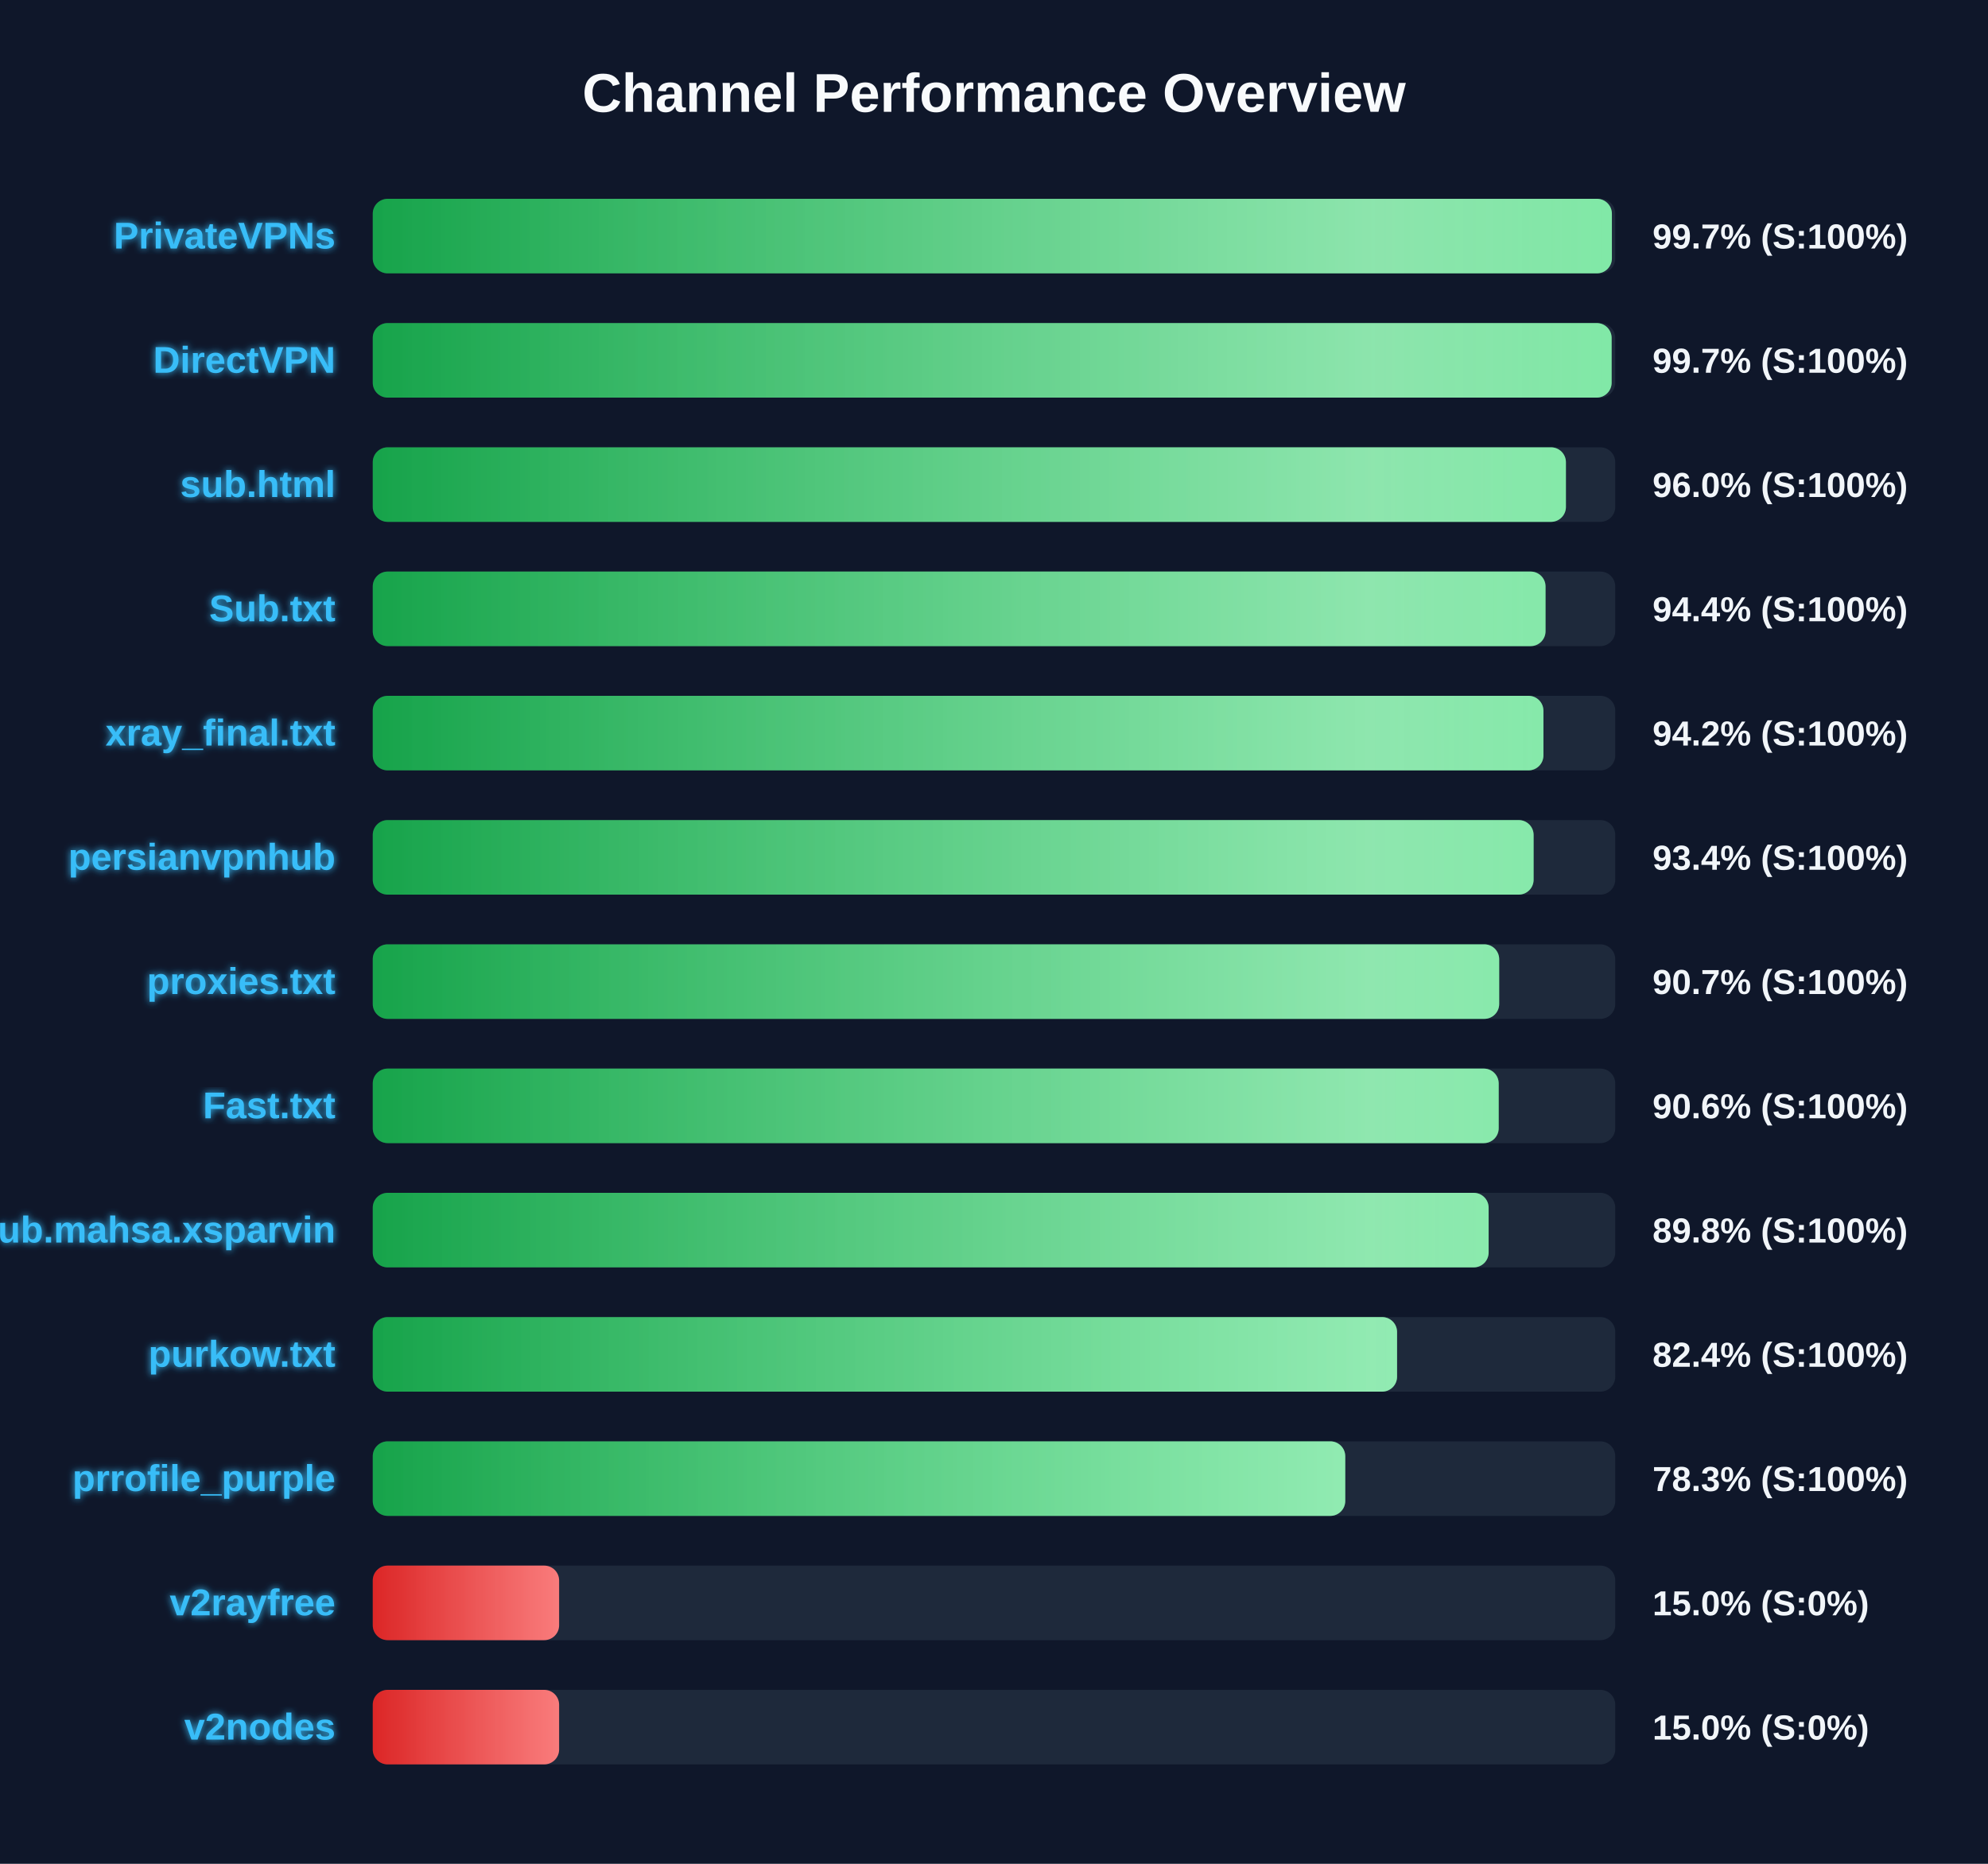
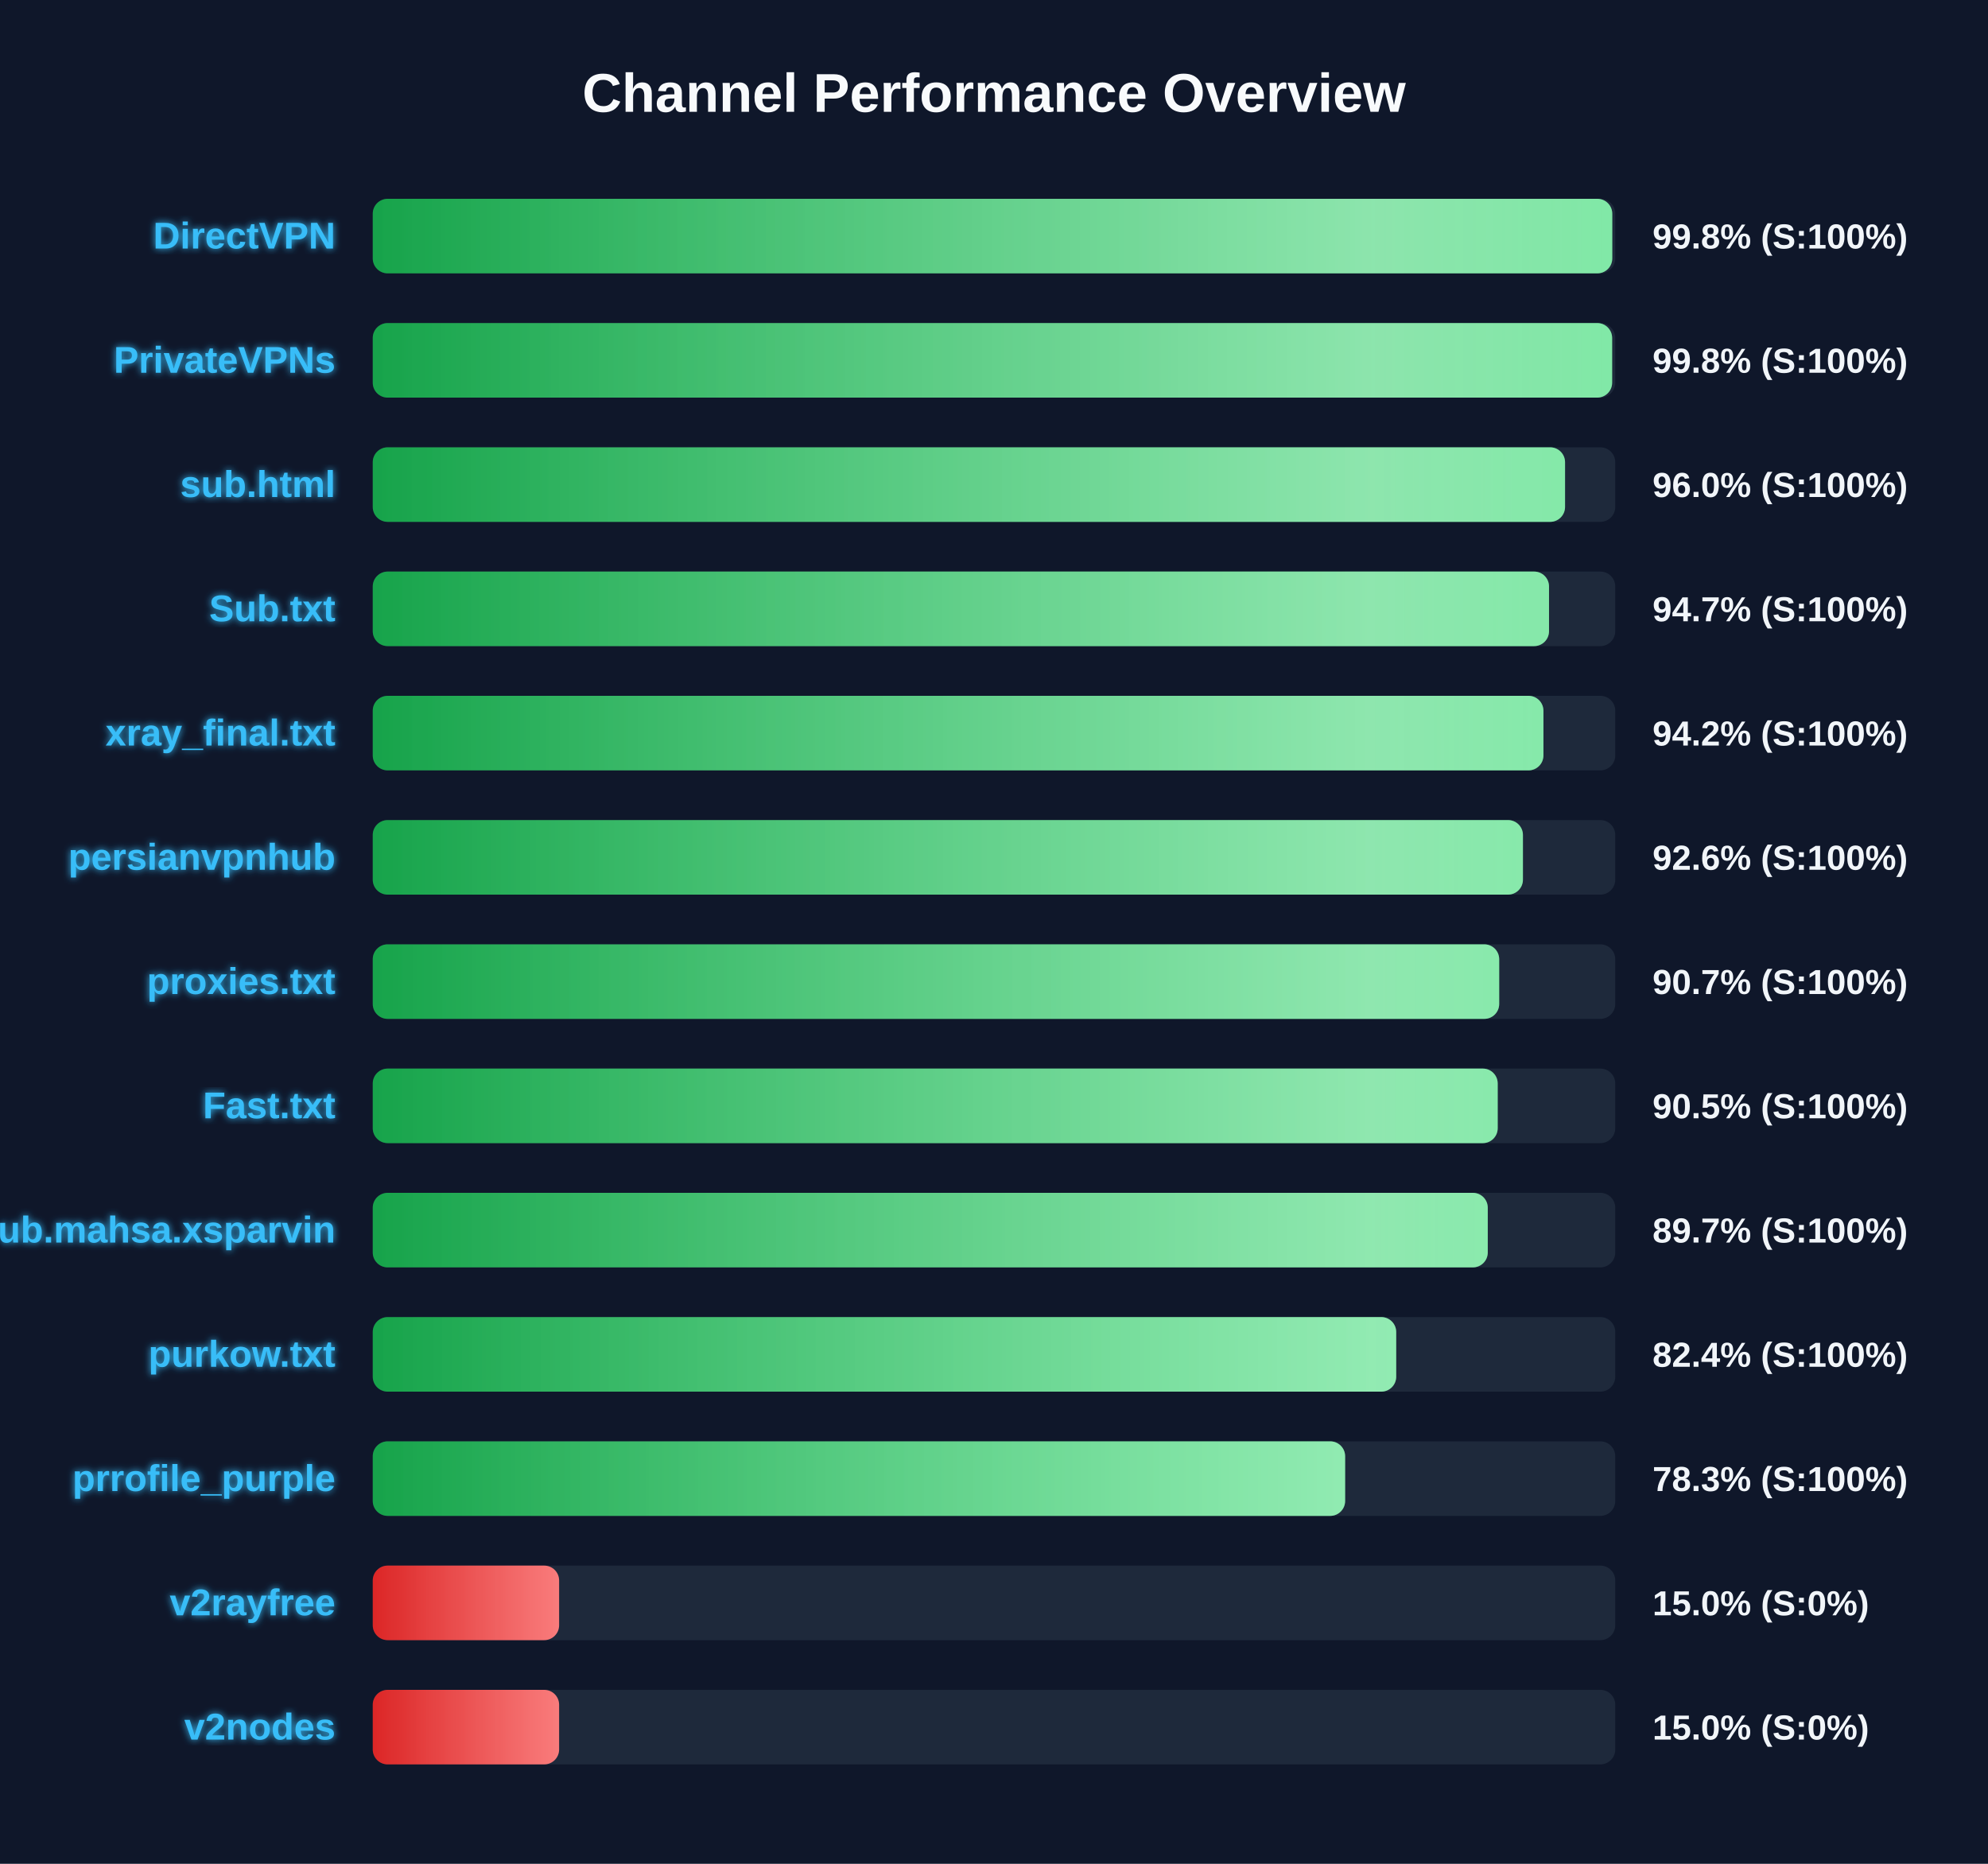
<svg xmlns="http://www.w3.org/2000/svg" width="800" height="750" version="1.1">
  <defs>
    <linearGradient id="grad-green" x1="0%" y1="0%" x2="100%" y2="0%">
      <stop offset="0%" stop-color="#16a34a" />
      <stop offset="100%" stop-color="#4ade80" />
    </linearGradient>
    <linearGradient id="grad-yellow" x1="0%" y1="0%" x2="100%" y2="0%">
      <stop offset="0%" stop-color="#ca8a04" />
      <stop offset="100%" stop-color="#fde047" />
    </linearGradient>
    <linearGradient id="grad-red" x1="0%" y1="0%" x2="100%" y2="0%">
      <stop offset="0%" stop-color="#dc2626" />
      <stop offset="100%" stop-color="#f87171" />
    </linearGradient>
    <linearGradient id="shimmer" x1="0%" y1="0%" x2="100%" y2="0%">
      <stop offset="0%" stop-color="rgba(255,255,255,0)" />
      <stop offset="50%" stop-color="rgba(255,255,255,0.4)" />
      <stop offset="100%" stop-color="rgba(255,255,255,0)" />
    </linearGradient>
    <filter id="glow" x="-20%" y="-20%" width="140%" height="140%">
      <feGaussianBlur stdDeviation="1.5" result="blur" />
      <feComposite in="SourceGraphic" in2="blur" operator="over" />
    </filter>
  </defs>
  <style>
        .bg-rect { fill: #0f172a; }
        .title { font: bold 22px 'Segoe UI', Arial, sans-serif; fill: #f8fafc; }
        .row { font: bold 15px 'Segoe UI', Arial, sans-serif; fill: #38bdf8; filter: url(#glow); }
        .score { font: bold 14px 'Segoe UI', Arial, sans-serif; fill: #f1f5f9; }
        @keyframes shimmer-anim {
            0% { transform: translateX(-100%); }
            100% { transform: translateX(200%); }
        }
        .shimmer-rect {
            animation: shimmer-anim 2.5s infinite linear;
        }
    </style>
  <rect width="100%" height="100%" class="bg-rect" />
  <text x="400" y="45" text-anchor="middle" class="title">Channel Performance Overview</text>
  <rect x="150" y="80" width="500" height="30" fill="#1e293b" rx="6" />
  <clipPath id="clip-0">
-     <rect x="150" y="80" width="498.65" height="30" rx="6" />
+     <rect x="150" y="80" width="498.8" height="30" rx="6" />
  </clipPath>
-   <rect x="150" y="80" width="498.65" height="30" fill="url(#grad-green)" rx="6" />
+   <rect x="150" y="80" width="498.8" height="30" fill="url(#grad-green)" rx="6" />
  <g clip-path="url(#clip-0)">
    <rect x="150" y="80" width="100%" height="30" fill="url(#shimmer)" class="shimmer-rect" />
  </g>
-   <text x="135" y="100" text-anchor="end" class="row">PrivateVPNs</text>
-   <text x="665" y="100" text-anchor="start" class="score">99.7% (S:100%)</text>
+   <text x="135" y="100" text-anchor="end" class="row">DirectVPN</text>
+   <text x="665" y="100" text-anchor="start" class="score">99.8% (S:100%)</text>
  <rect x="150" y="130" width="500" height="30" fill="#1e293b" rx="6" />
  <clipPath id="clip-1">
-     <rect x="150" y="130" width="498.55" height="30" rx="6" />
+     <rect x="150" y="130" width="498.75" height="30" rx="6" />
  </clipPath>
-   <rect x="150" y="130" width="498.55" height="30" fill="url(#grad-green)" rx="6" />
+   <rect x="150" y="130" width="498.75" height="30" fill="url(#grad-green)" rx="6" />
  <g clip-path="url(#clip-1)">
    <rect x="150" y="130" width="100%" height="30" fill="url(#shimmer)" class="shimmer-rect" />
  </g>
-   <text x="135" y="150" text-anchor="end" class="row">DirectVPN</text>
-   <text x="665" y="150" text-anchor="start" class="score">99.7% (S:100%)</text>
+   <text x="135" y="150" text-anchor="end" class="row">PrivateVPNs</text>
+   <text x="665" y="150" text-anchor="start" class="score">99.8% (S:100%)</text>
  <rect x="150" y="180" width="500" height="30" fill="#1e293b" rx="6" />
  <clipPath id="clip-2">
-     <rect x="150" y="180" width="480.15" height="30" rx="6" />
+     <rect x="150" y="180" width="479.8" height="30" rx="6" />
  </clipPath>
-   <rect x="150" y="180" width="480.15" height="30" fill="url(#grad-green)" rx="6" />
+   <rect x="150" y="180" width="479.8" height="30" fill="url(#grad-green)" rx="6" />
  <g clip-path="url(#clip-2)">
    <rect x="150" y="180" width="100%" height="30" fill="url(#shimmer)" class="shimmer-rect" />
  </g>
  <text x="135" y="200" text-anchor="end" class="row">sub.html</text>
  <text x="665" y="200" text-anchor="start" class="score">96.0% (S:100%)</text>
  <rect x="150" y="230" width="500" height="30" fill="#1e293b" rx="6" />
  <clipPath id="clip-3">
-     <rect x="150" y="230" width="471.95" height="30" rx="6" />
+     <rect x="150" y="230" width="473.35" height="30" rx="6" />
  </clipPath>
-   <rect x="150" y="230" width="471.95" height="30" fill="url(#grad-green)" rx="6" />
+   <rect x="150" y="230" width="473.35" height="30" fill="url(#grad-green)" rx="6" />
  <g clip-path="url(#clip-3)">
    <rect x="150" y="230" width="100%" height="30" fill="url(#shimmer)" class="shimmer-rect" />
  </g>
  <text x="135" y="250" text-anchor="end" class="row">Sub.txt</text>
-   <text x="665" y="250" text-anchor="start" class="score">94.4% (S:100%)</text>
+   <text x="665" y="250" text-anchor="start" class="score">94.7% (S:100%)</text>
  <rect x="150" y="280" width="500" height="30" fill="#1e293b" rx="6" />
  <clipPath id="clip-4">
    <rect x="150" y="280" width="471.1" height="30" rx="6" />
  </clipPath>
  <rect x="150" y="280" width="471.1" height="30" fill="url(#grad-green)" rx="6" />
  <g clip-path="url(#clip-4)">
    <rect x="150" y="280" width="100%" height="30" fill="url(#shimmer)" class="shimmer-rect" />
  </g>
  <text x="135" y="300" text-anchor="end" class="row">xray_final.txt</text>
  <text x="665" y="300" text-anchor="start" class="score">94.2% (S:100%)</text>
  <rect x="150" y="330" width="500" height="30" fill="#1e293b" rx="6" />
  <clipPath id="clip-5">
-     <rect x="150" y="330" width="467.15" height="30" rx="6" />
+     <rect x="150" y="330" width="462.85" height="30" rx="6" />
  </clipPath>
-   <rect x="150" y="330" width="467.15" height="30" fill="url(#grad-green)" rx="6" />
+   <rect x="150" y="330" width="462.85" height="30" fill="url(#grad-green)" rx="6" />
  <g clip-path="url(#clip-5)">
    <rect x="150" y="330" width="100%" height="30" fill="url(#shimmer)" class="shimmer-rect" />
  </g>
  <text x="135" y="350" text-anchor="end" class="row">persianvpnhub</text>
-   <text x="665" y="350" text-anchor="start" class="score">93.4% (S:100%)</text>
+   <text x="665" y="350" text-anchor="start" class="score">92.6% (S:100%)</text>
  <rect x="150" y="380" width="500" height="30" fill="#1e293b" rx="6" />
  <clipPath id="clip-6">
    <rect x="150" y="380" width="453.3" height="30" rx="6" />
  </clipPath>
  <rect x="150" y="380" width="453.3" height="30" fill="url(#grad-green)" rx="6" />
  <g clip-path="url(#clip-6)">
    <rect x="150" y="380" width="100%" height="30" fill="url(#shimmer)" class="shimmer-rect" />
  </g>
  <text x="135" y="400" text-anchor="end" class="row">proxies.txt</text>
  <text x="665" y="400" text-anchor="start" class="score">90.7% (S:100%)</text>
  <rect x="150" y="430" width="500" height="30" fill="#1e293b" rx="6" />
  <clipPath id="clip-7">
-     <rect x="150" y="430" width="453.1" height="30" rx="6" />
+     <rect x="150" y="430" width="452.7" height="30" rx="6" />
  </clipPath>
-   <rect x="150" y="430" width="453.1" height="30" fill="url(#grad-green)" rx="6" />
+   <rect x="150" y="430" width="452.7" height="30" fill="url(#grad-green)" rx="6" />
  <g clip-path="url(#clip-7)">
    <rect x="150" y="430" width="100%" height="30" fill="url(#shimmer)" class="shimmer-rect" />
  </g>
  <text x="135" y="450" text-anchor="end" class="row">Fast.txt</text>
-   <text x="665" y="450" text-anchor="start" class="score">90.6% (S:100%)</text>
+   <text x="665" y="450" text-anchor="start" class="score">90.5% (S:100%)</text>
  <rect x="150" y="480" width="500" height="30" fill="#1e293b" rx="6" />
  <clipPath id="clip-8">
-     <rect x="150" y="480" width="449.05" height="30" rx="6" />
+     <rect x="150" y="480" width="448.7" height="30" rx="6" />
  </clipPath>
-   <rect x="150" y="480" width="449.05" height="30" fill="url(#grad-green)" rx="6" />
+   <rect x="150" y="480" width="448.7" height="30" fill="url(#grad-green)" rx="6" />
  <g clip-path="url(#clip-8)">
    <rect x="150" y="480" width="100%" height="30" fill="url(#shimmer)" class="shimmer-rect" />
  </g>
  <text x="135" y="500" text-anchor="end" class="row">Sub.mahsa.xsparvin</text>
-   <text x="665" y="500" text-anchor="start" class="score">89.8% (S:100%)</text>
+   <text x="665" y="500" text-anchor="start" class="score">89.7% (S:100%)</text>
  <rect x="150" y="530" width="500" height="30" fill="#1e293b" rx="6" />
  <clipPath id="clip-9">
-     <rect x="150" y="530" width="412.2" height="30" rx="6" />
+     <rect x="150" y="530" width="411.85" height="30" rx="6" />
  </clipPath>
-   <rect x="150" y="530" width="412.2" height="30" fill="url(#grad-green)" rx="6" />
+   <rect x="150" y="530" width="411.85" height="30" fill="url(#grad-green)" rx="6" />
  <g clip-path="url(#clip-9)">
    <rect x="150" y="530" width="100%" height="30" fill="url(#shimmer)" class="shimmer-rect" />
  </g>
  <text x="135" y="550" text-anchor="end" class="row">purkow.txt</text>
  <text x="665" y="550" text-anchor="start" class="score">82.4% (S:100%)</text>
  <rect x="150" y="580" width="500" height="30" fill="#1e293b" rx="6" />
  <clipPath id="clip-10">
-     <rect x="150" y="580" width="391.35" height="30" rx="6" />
+     <rect x="150" y="580" width="391.3" height="30" rx="6" />
  </clipPath>
-   <rect x="150" y="580" width="391.35" height="30" fill="url(#grad-green)" rx="6" />
+   <rect x="150" y="580" width="391.3" height="30" fill="url(#grad-green)" rx="6" />
  <g clip-path="url(#clip-10)">
    <rect x="150" y="580" width="100%" height="30" fill="url(#shimmer)" class="shimmer-rect" />
  </g>
  <text x="135" y="600" text-anchor="end" class="row">prrofile_purple</text>
  <text x="665" y="600" text-anchor="start" class="score">78.3% (S:100%)</text>
  <rect x="150" y="630" width="500" height="30" fill="#1e293b" rx="6" />
  <clipPath id="clip-11">
    <rect x="150" y="630" width="75.0" height="30" rx="6" />
  </clipPath>
  <rect x="150" y="630" width="75.0" height="30" fill="url(#grad-red)" rx="6" />
  <g clip-path="url(#clip-11)">
    <rect x="150" y="630" width="100%" height="30" fill="url(#shimmer)" class="shimmer-rect" />
  </g>
  <text x="135" y="650" text-anchor="end" class="row">v2rayfree</text>
  <text x="665" y="650" text-anchor="start" class="score">15.0% (S:0%)</text>
  <rect x="150" y="680" width="500" height="30" fill="#1e293b" rx="6" />
  <clipPath id="clip-12">
    <rect x="150" y="680" width="75.0" height="30" rx="6" />
  </clipPath>
  <rect x="150" y="680" width="75.0" height="30" fill="url(#grad-red)" rx="6" />
  <g clip-path="url(#clip-12)">
    <rect x="150" y="680" width="100%" height="30" fill="url(#shimmer)" class="shimmer-rect" />
  </g>
  <text x="135" y="700" text-anchor="end" class="row">v2nodes</text>
  <text x="665" y="700" text-anchor="start" class="score">15.0% (S:0%)</text>
</svg>
